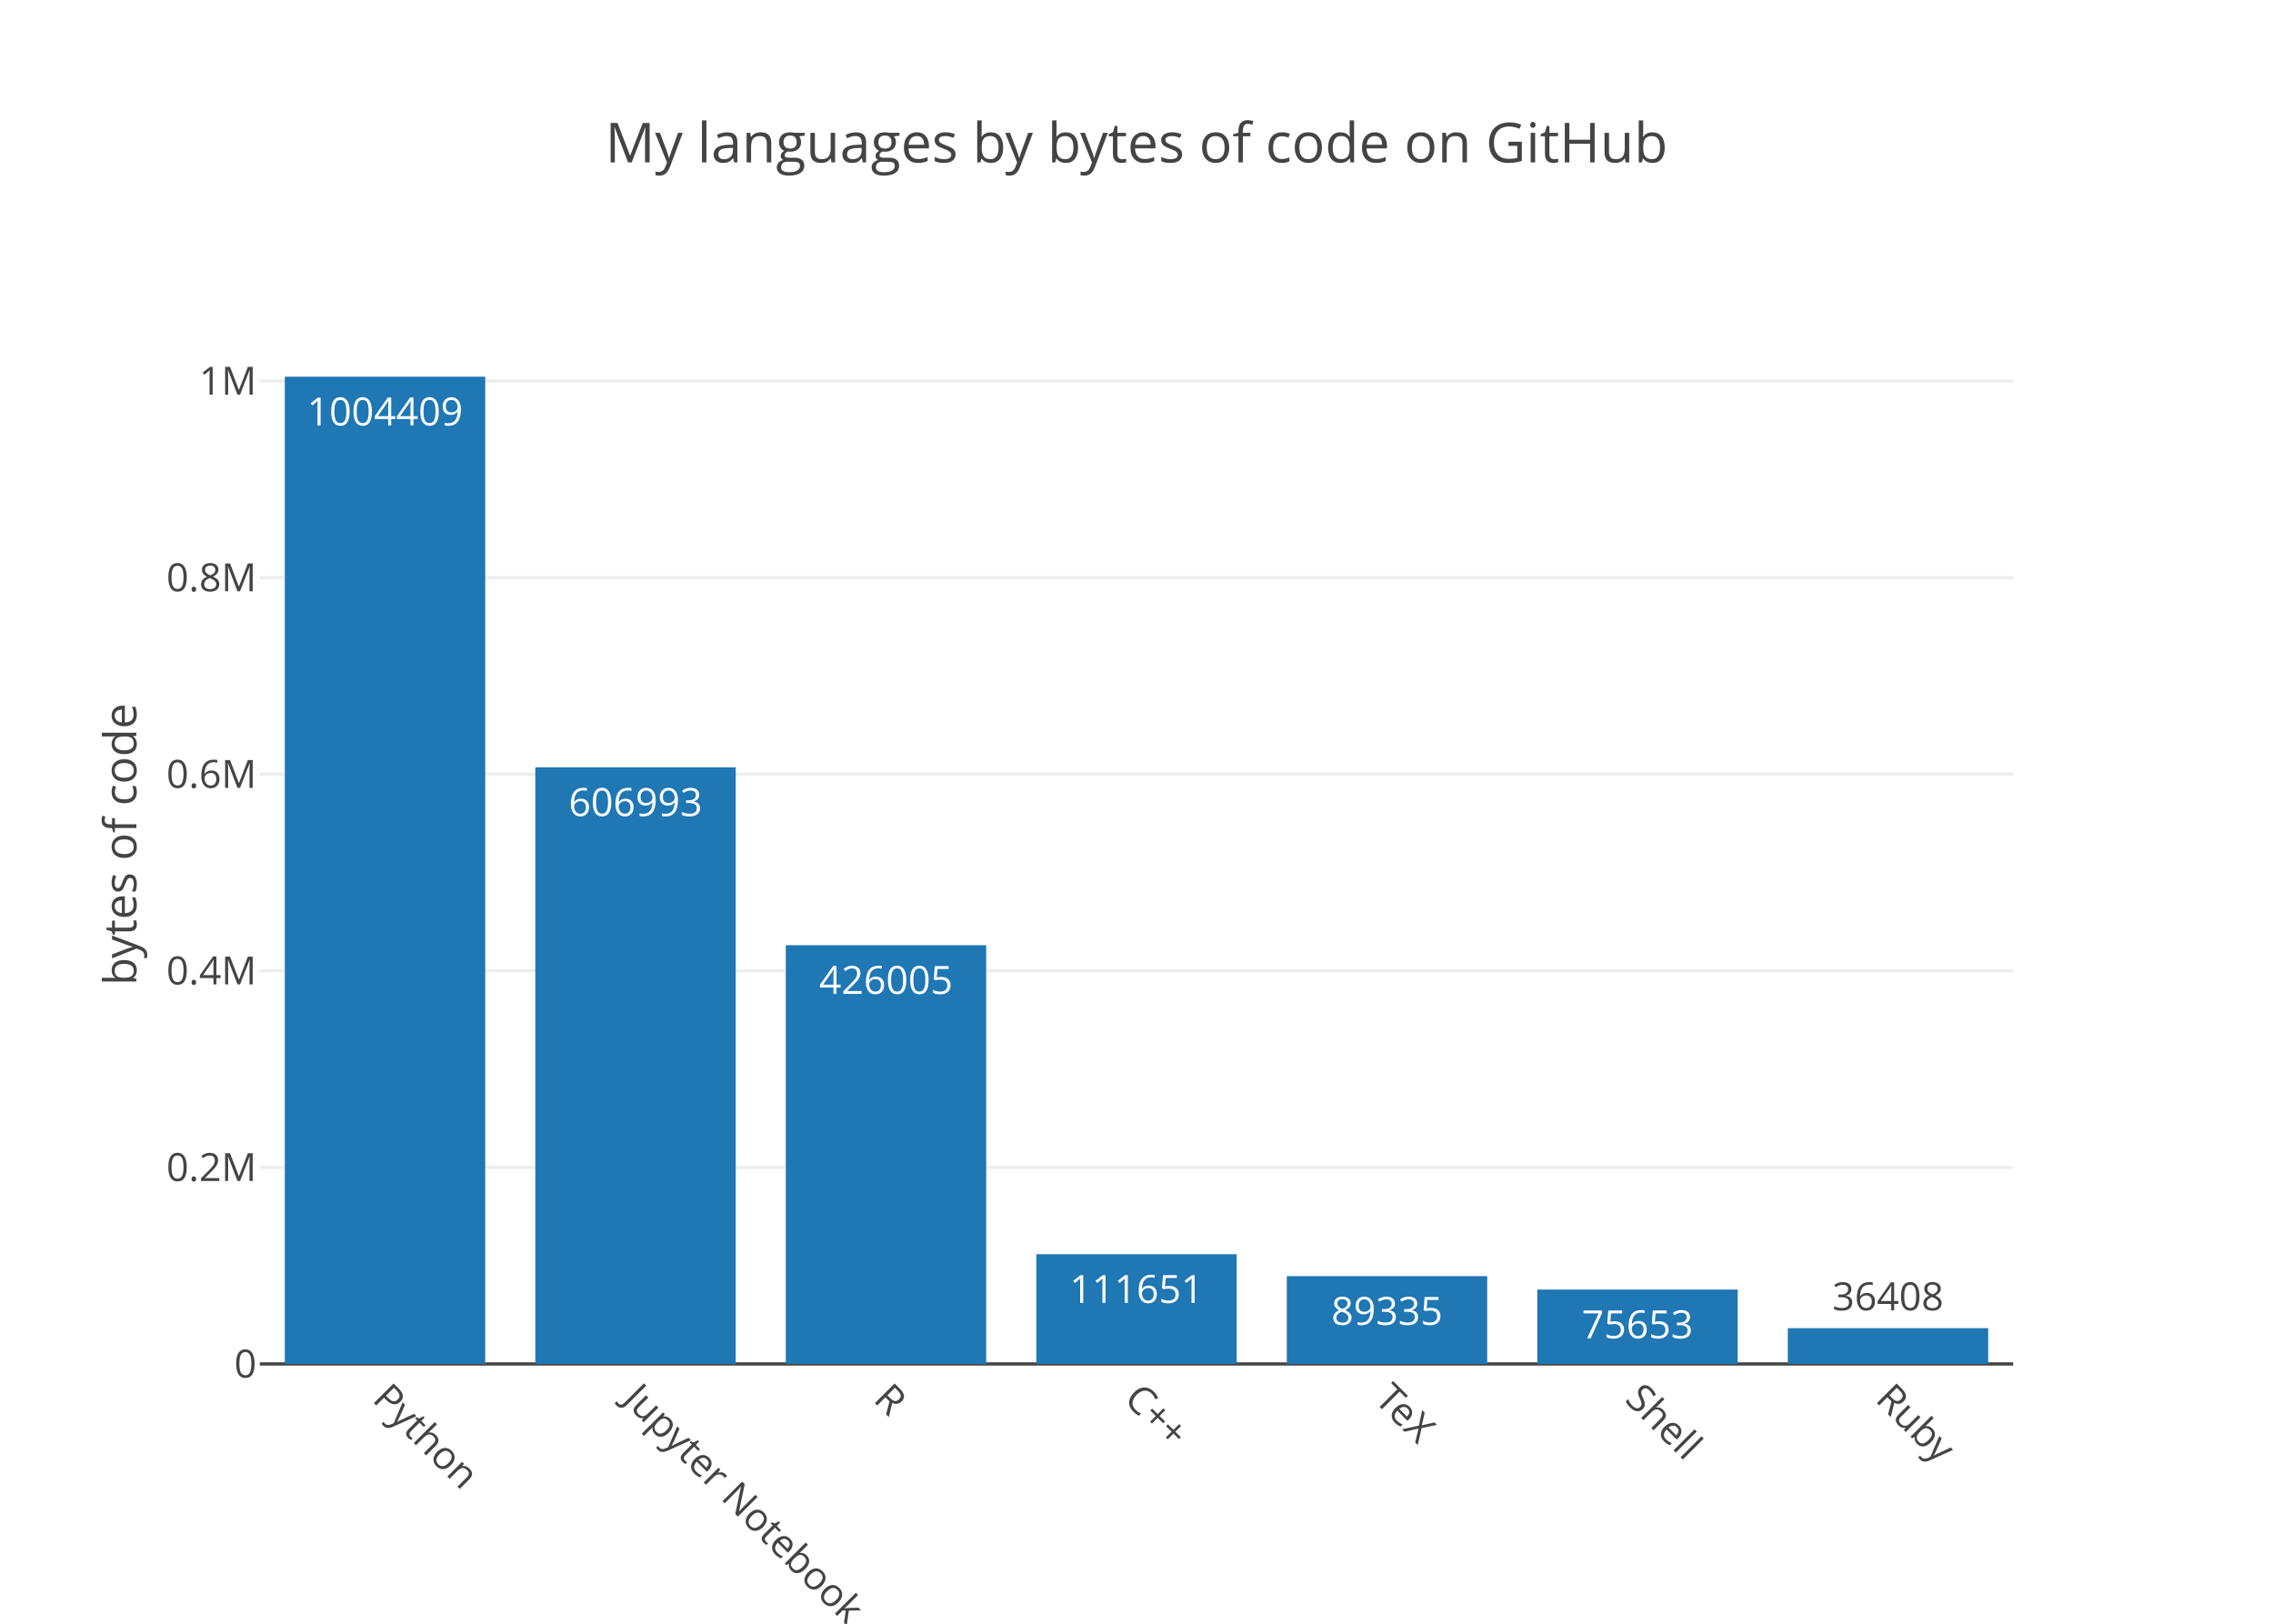
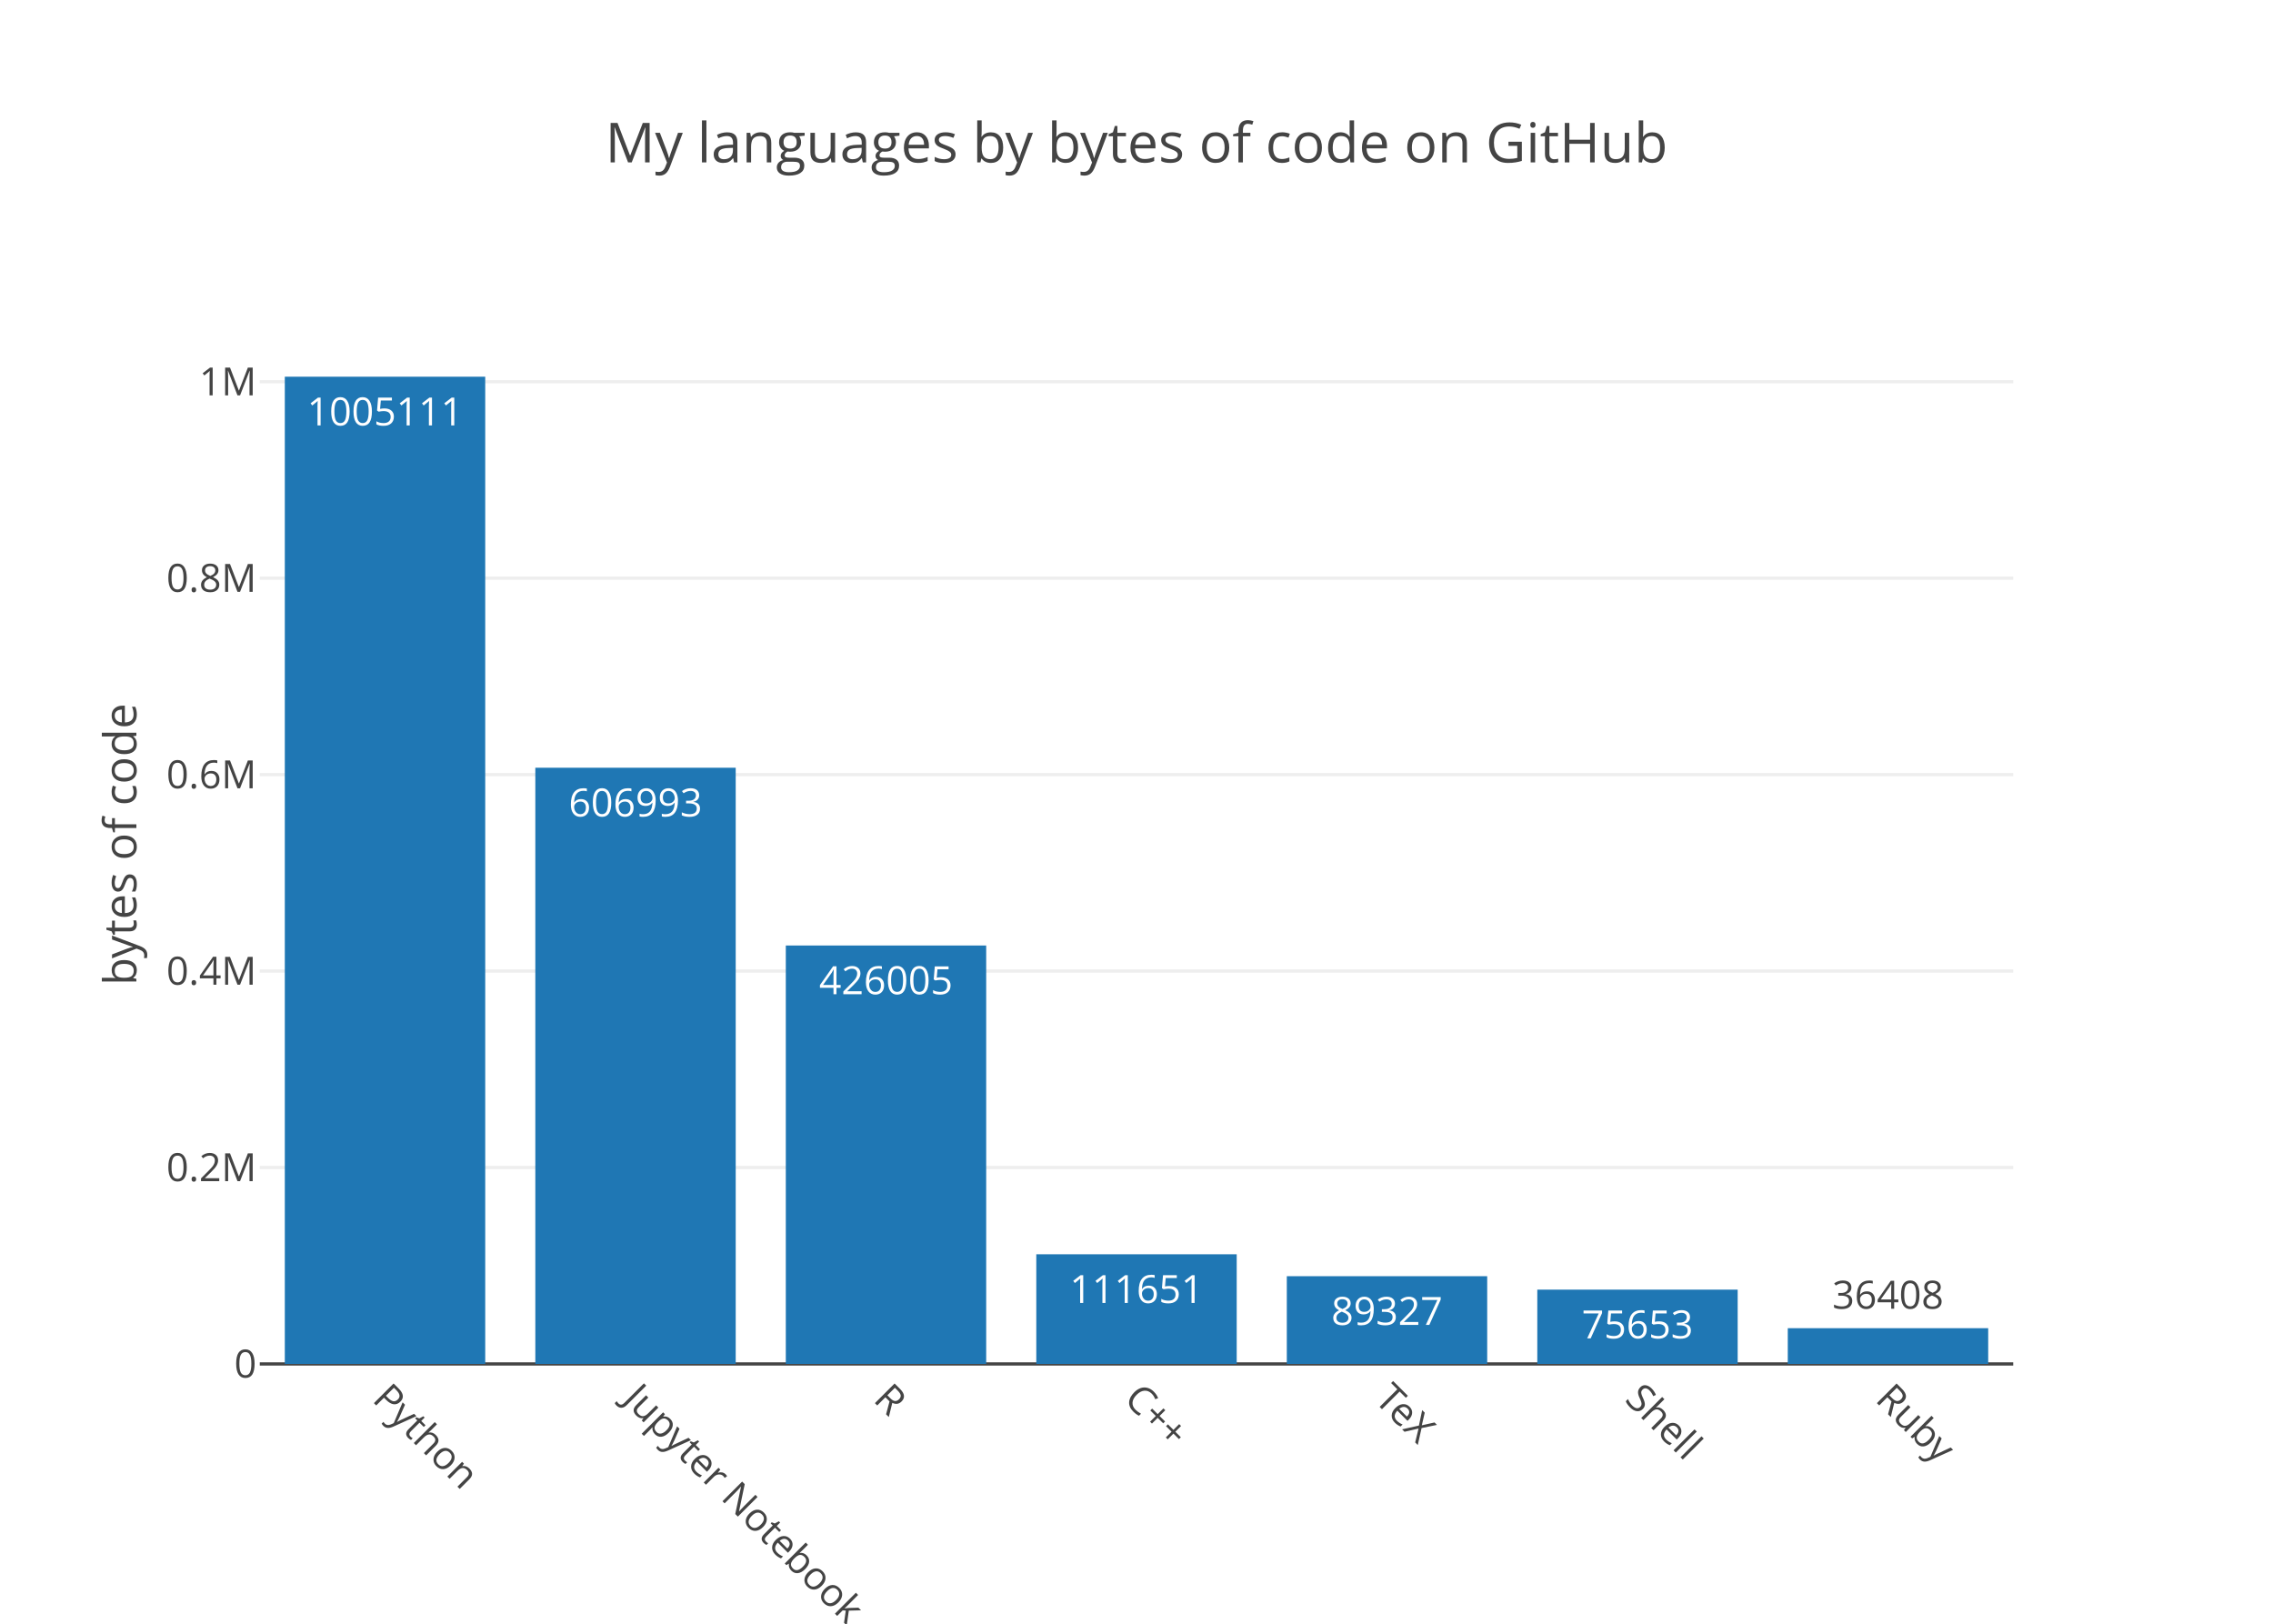
<svg xmlns="http://www.w3.org/2000/svg" class="main-svg" width="700" height="500" viewBox="0 0 700 500">
  <rect x="0" y="0" width="700" height="500" style="fill: rgb(255, 255, 255); fill-opacity: 1;" />
-   <defs id="defs-408a7d">
+   <defs id="defs-de081c">
    <g class="clips">
-       <clipPath id="clip408a7dxyplot" class="plotclip">
+       <clipPath id="clipde081cxyplot" class="plotclip">
        <rect width="540" height="320" />
      </clipPath>
-       <clipPath class="axesclip" id="clip408a7dx">
+       <clipPath class="axesclip" id="clipde081cx">
        <rect x="80" y="0" width="540" height="500" />
      </clipPath>
-       <clipPath class="axesclip" id="clip408a7dy">
+       <clipPath class="axesclip" id="clipde081cy">
        <rect x="0" y="100" width="700" height="320" />
      </clipPath>
-       <clipPath class="axesclip" id="clip408a7dxy">
+       <clipPath class="axesclip" id="clipde081cxy">
        <rect x="80" y="100" width="540" height="320" />
      </clipPath>
    </g>
    <g class="gradients" />
  </defs>
  <g class="bglayer" />
  <g class="layer-below">
    <g class="imagelayer" />
    <g class="shapelayer" />
  </g>
  <g class="cartesianlayer">
    <g class="subplot xy">
      <g class="layer-subplot">
        <g class="shapelayer" />
        <g class="imagelayer" />
      </g>
      <g class="gridlayer">
        <g class="x" />
        <g class="y">
-           <path class="ygrid crisp" transform="translate(0,359.47)" d="M80,0h540" style="stroke: rgb(238, 238, 238); stroke-opacity: 1; stroke-width: 1px;" />
-           <path class="ygrid crisp" transform="translate(0,298.93)" d="M80,0h540" style="stroke: rgb(238, 238, 238); stroke-opacity: 1; stroke-width: 1px;" />
-           <path class="ygrid crisp" transform="translate(0,238.4)" d="M80,0h540" style="stroke: rgb(238, 238, 238); stroke-opacity: 1; stroke-width: 1px;" />
-           <path class="ygrid crisp" transform="translate(0,177.87)" d="M80,0h540" style="stroke: rgb(238, 238, 238); stroke-opacity: 1; stroke-width: 1px;" />
-           <path class="ygrid crisp" transform="translate(0,117.33)" d="M80,0h540" style="stroke: rgb(238, 238, 238); stroke-opacity: 1; stroke-width: 1px;" />
+           <path class="ygrid crisp" transform="translate(0,359.51)" d="M80,0h540" style="stroke: rgb(238, 238, 238); stroke-opacity: 1; stroke-width: 1px;" />
+           <path class="ygrid crisp" transform="translate(0,299.02)" d="M80,0h540" style="stroke: rgb(238, 238, 238); stroke-opacity: 1; stroke-width: 1px;" />
+           <path class="ygrid crisp" transform="translate(0,238.53)" d="M80,0h540" style="stroke: rgb(238, 238, 238); stroke-opacity: 1; stroke-width: 1px;" />
+           <path class="ygrid crisp" transform="translate(0,178.04)" d="M80,0h540" style="stroke: rgb(238, 238, 238); stroke-opacity: 1; stroke-width: 1px;" />
+           <path class="ygrid crisp" transform="translate(0,117.55)" d="M80,0h540" style="stroke: rgb(238, 238, 238); stroke-opacity: 1; stroke-width: 1px;" />
        </g>
      </g>
      <g class="zerolinelayer">
        <path class="yzl zl crisp" transform="translate(0,420)" d="M80,0h540" style="stroke: rgb(68, 68, 68); stroke-opacity: 1; stroke-width: 1px;" />
      </g>
      <path class="xlines-below" />
      <path class="ylines-below" />
      <g class="overlines-below" />
      <g class="xaxislayer-below" />
      <g class="yaxislayer-below" />
      <g class="overaxes-below" />
-       <g class="plot" transform="translate(80, 100)" clip-path="url('#clip408a7dxyplot')">
+       <g class="plot" transform="translate(80, 100)" clip-path="url('#clipde081cxyplot')">
        <g class="barlayer mlayer">
          <g class="trace bars" style="opacity: 1;">
            <g class="points">
              <g class="point">
                <path d="M7.71,320V16H69.43V320Z" style="vector-effect: non-scaling-stroke; opacity: 1; stroke-width: 0px; fill: rgb(31, 119, 180); fill-opacity: 1;" />
-                 <text class="bartext bartext-inside" transform="translate(38.56219 31)" text-anchor="middle" data-notex="1" x="0" y="0" style="font-family: 'Open Sans', verdana, arial, sans-serif; font-size: 12px; fill: rgb(255, 255, 255); fill-opacity: 1; white-space: pre;">1004409</text>
+                 <text class="bartext bartext-inside" transform="translate(38.56219 31)" text-anchor="middle" data-notex="1" x="0" y="0" style="font-family: 'Open Sans', verdana, arial, sans-serif; font-size: 12px; fill: rgb(255, 255, 255); fill-opacity: 1; white-space: pre;">1005111</text>
              </g>
              <g class="point">
-                 <path d="M84.86,320V136.28H146.57V320Z" style="vector-effect: non-scaling-stroke; opacity: 1; stroke-width: 0px; fill: rgb(31, 119, 180); fill-opacity: 1;" />
-                 <text class="bartext bartext-inside" transform="translate(115.7072 151.28)" text-anchor="middle" data-notex="1" x="0" y="0" style="font-family: 'Open Sans', verdana, arial, sans-serif; font-size: 12px; fill: rgb(255, 255, 255); fill-opacity: 1; white-space: pre;">606993</text>
+                 <path d="M84.86,320V136.41H146.57V320Z" style="vector-effect: non-scaling-stroke; opacity: 1; stroke-width: 0px; fill: rgb(31, 119, 180); fill-opacity: 1;" />
+                 <text class="bartext bartext-inside" transform="translate(115.7072 151.41)" text-anchor="middle" data-notex="1" x="0" y="0" style="font-family: 'Open Sans', verdana, arial, sans-serif; font-size: 12px; fill: rgb(255, 255, 255); fill-opacity: 1; white-space: pre;">606993</text>
              </g>
              <g class="point">
-                 <path d="M162,320V191.06H223.71V320Z" style="vector-effect: non-scaling-stroke; opacity: 1; stroke-width: 0px; fill: rgb(31, 119, 180); fill-opacity: 1;" />
-                 <text class="bartext bartext-inside" transform="translate(192.8472 206.06)" text-anchor="middle" data-notex="1" x="0" y="0" style="font-family: 'Open Sans', verdana, arial, sans-serif; font-size: 12px; fill: rgb(255, 255, 255); fill-opacity: 1; white-space: pre;">426005</text>
+                 <path d="M162,320V191.15H223.71V320Z" style="vector-effect: non-scaling-stroke; opacity: 1; stroke-width: 0px; fill: rgb(31, 119, 180); fill-opacity: 1;" />
+                 <text class="bartext bartext-inside" transform="translate(192.8472 206.15)" text-anchor="middle" data-notex="1" x="0" y="0" style="font-family: 'Open Sans', verdana, arial, sans-serif; font-size: 12px; fill: rgb(255, 255, 255); fill-opacity: 1; white-space: pre;">426005</text>
              </g>
              <g class="point">
-                 <path d="M239.14,320V286.21H300.86V320Z" style="vector-effect: non-scaling-stroke; opacity: 1; stroke-width: 0px; fill: rgb(31, 119, 180); fill-opacity: 1;" />
-                 <text class="bartext bartext-inside" transform="translate(269.9922 301.21)" text-anchor="middle" data-notex="1" x="0" y="0" style="font-family: 'Open Sans', verdana, arial, sans-serif; font-size: 12px; fill: rgb(255, 255, 255); fill-opacity: 1; white-space: pre;">111651</text>
+                 <path d="M239.14,320V286.23H300.86V320Z" style="vector-effect: non-scaling-stroke; opacity: 1; stroke-width: 0px; fill: rgb(31, 119, 180); fill-opacity: 1;" />
+                 <text class="bartext bartext-inside" transform="translate(269.9922 301.23)" text-anchor="middle" data-notex="1" x="0" y="0" style="font-family: 'Open Sans', verdana, arial, sans-serif; font-size: 12px; fill: rgb(255, 255, 255); fill-opacity: 1; white-space: pre;">111651</text>
              </g>
              <g class="point">
-                 <path d="M316.29,320V292.96H378V320Z" style="vector-effect: non-scaling-stroke; opacity: 1; stroke-width: 0px; fill: rgb(31, 119, 180); fill-opacity: 1;" />
-                 <text class="bartext bartext-inside" transform="translate(347.1372 307.96)" text-anchor="middle" data-notex="1" x="0" y="0" style="font-family: 'Open Sans', verdana, arial, sans-serif; font-size: 12px; fill: rgb(255, 255, 255); fill-opacity: 1; white-space: pre;">89335</text>
+                 <path d="M316.29,320V292.98H378V320Z" style="vector-effect: non-scaling-stroke; opacity: 1; stroke-width: 0px; fill: rgb(31, 119, 180); fill-opacity: 1;" />
+                 <text class="bartext bartext-inside" transform="translate(347.1372 307.98)" text-anchor="middle" data-notex="1" x="0" y="0" style="font-family: 'Open Sans', verdana, arial, sans-serif; font-size: 12px; fill: rgb(255, 255, 255); fill-opacity: 1; white-space: pre;">89327</text>
              </g>
              <g class="point">
-                 <path d="M393.43,320V297.1H455.14V320Z" style="vector-effect: non-scaling-stroke; opacity: 1; stroke-width: 0px; fill: rgb(31, 119, 180); fill-opacity: 1;" />
-                 <text class="bartext bartext-inside" transform="translate(424.2772 312.1)" text-anchor="middle" data-notex="1" x="0" y="0" style="font-family: 'Open Sans', verdana, arial, sans-serif; font-size: 12px; fill: rgb(255, 255, 255); fill-opacity: 1; white-space: pre;">75653</text>
+                 <path d="M393.43,320V297.12H455.14V320Z" style="vector-effect: non-scaling-stroke; opacity: 1; stroke-width: 0px; fill: rgb(31, 119, 180); fill-opacity: 1;" />
+                 <text class="bartext bartext-inside" transform="translate(424.2772 312.12)" text-anchor="middle" data-notex="1" x="0" y="0" style="font-family: 'Open Sans', verdana, arial, sans-serif; font-size: 12px; fill: rgb(255, 255, 255); fill-opacity: 1; white-space: pre;">75653</text>
              </g>
              <g class="point">
-                 <path d="M470.57,320V308.98H532.29V320Z" style="vector-effect: non-scaling-stroke; opacity: 1; stroke-width: 0px; fill: rgb(31, 119, 180); fill-opacity: 1;" />
-                 <text class="bartext bartext-outside" transform="translate(501.4222 303.48)" text-anchor="middle" data-notex="1" x="0" y="0" style="font-family: 'Open Sans', verdana, arial, sans-serif; font-size: 12px; fill: rgb(68, 68, 68); fill-opacity: 1; white-space: pre;">36408</text>
+                 <path d="M470.57,320V308.99H532.29V320Z" style="vector-effect: non-scaling-stroke; opacity: 1; stroke-width: 0px; fill: rgb(31, 119, 180); fill-opacity: 1;" />
+                 <text class="bartext bartext-outside" transform="translate(501.4222 302.99)" text-anchor="middle" data-notex="1" x="0" y="0" style="font-family: 'Open Sans', verdana, arial, sans-serif; font-size: 12px; fill: rgb(68, 68, 68); fill-opacity: 1; white-space: pre;">36408</text>
              </g>
            </g>
          </g>
        </g>
      </g>
      <g class="overplot" />
      <path class="xlines-above crisp" d="M0,0" style="fill: none;" />
      <path class="ylines-above crisp" d="M0,0" style="fill: none;" />
      <g class="overlines-above" />
      <g class="xaxislayer-above">
        <g class="xtick">
          <text text-anchor="start" x="0" y="433" transform="translate(118.57,0) rotate(45,0,427)" style="font-family: 'Open Sans', verdana, arial, sans-serif; font-size: 12px; fill: rgb(68, 68, 68); fill-opacity: 1; white-space: pre;">Python</text>
        </g>
        <g class="xtick">
          <text text-anchor="start" x="0" y="433" transform="translate(195.71,0) rotate(45,0,427)" style="font-family: 'Open Sans', verdana, arial, sans-serif; font-size: 12px; fill: rgb(68, 68, 68); fill-opacity: 1; white-space: pre;">Jupyter Notebook</text>
        </g>
        <g class="xtick">
          <text text-anchor="start" x="0" y="433" transform="translate(272.86,0) rotate(45,0,427)" style="font-family: 'Open Sans', verdana, arial, sans-serif; font-size: 12px; fill: rgb(68, 68, 68); fill-opacity: 1; white-space: pre;">R</text>
        </g>
        <g class="xtick">
          <text text-anchor="start" x="0" y="433" transform="translate(350,0) rotate(45,0,427)" style="font-family: 'Open Sans', verdana, arial, sans-serif; font-size: 12px; fill: rgb(68, 68, 68); fill-opacity: 1; white-space: pre;">C++</text>
        </g>
        <g class="xtick">
          <text text-anchor="start" x="0" y="433" transform="translate(427.14,0) rotate(45,0,427)" style="font-family: 'Open Sans', verdana, arial, sans-serif; font-size: 12px; fill: rgb(68, 68, 68); fill-opacity: 1; white-space: pre;">TeX</text>
        </g>
        <g class="xtick">
          <text text-anchor="start" x="0" y="433" transform="translate(504.29,0) rotate(45,0,427)" style="font-family: 'Open Sans', verdana, arial, sans-serif; font-size: 12px; fill: rgb(68, 68, 68); fill-opacity: 1; white-space: pre;">Shell</text>
        </g>
        <g class="xtick">
          <text text-anchor="start" x="0" y="433" transform="translate(581.43,0) rotate(45,0,427)" style="font-family: 'Open Sans', verdana, arial, sans-serif; font-size: 12px; fill: rgb(68, 68, 68); fill-opacity: 1; white-space: pre;">Ruby</text>
        </g>
      </g>
      <g class="yaxislayer-above">
        <g class="ytick">
          <text text-anchor="end" x="79" y="4.2" transform="translate(0,420)" style="font-family: 'Open Sans', verdana, arial, sans-serif; font-size: 12px; fill: rgb(68, 68, 68); fill-opacity: 1; white-space: pre;">0</text>
        </g>
        <g class="ytick">
-           <text text-anchor="end" x="79" y="4.2" transform="translate(0,359.47)" style="font-family: 'Open Sans', verdana, arial, sans-serif; font-size: 12px; fill: rgb(68, 68, 68); fill-opacity: 1; white-space: pre;">0.2M</text>
+           <text text-anchor="end" x="79" y="4.2" transform="translate(0,359.51)" style="font-family: 'Open Sans', verdana, arial, sans-serif; font-size: 12px; fill: rgb(68, 68, 68); fill-opacity: 1; white-space: pre;">0.2M</text>
        </g>
        <g class="ytick">
-           <text text-anchor="end" x="79" y="4.2" transform="translate(0,298.93)" style="font-family: 'Open Sans', verdana, arial, sans-serif; font-size: 12px; fill: rgb(68, 68, 68); fill-opacity: 1; white-space: pre;">0.4M</text>
+           <text text-anchor="end" x="79" y="4.2" transform="translate(0,299.02)" style="font-family: 'Open Sans', verdana, arial, sans-serif; font-size: 12px; fill: rgb(68, 68, 68); fill-opacity: 1; white-space: pre;">0.4M</text>
        </g>
        <g class="ytick">
-           <text text-anchor="end" x="79" y="4.2" transform="translate(0,238.4)" style="font-family: 'Open Sans', verdana, arial, sans-serif; font-size: 12px; fill: rgb(68, 68, 68); fill-opacity: 1; white-space: pre;">0.6M</text>
+           <text text-anchor="end" x="79" y="4.2" transform="translate(0,238.53)" style="font-family: 'Open Sans', verdana, arial, sans-serif; font-size: 12px; fill: rgb(68, 68, 68); fill-opacity: 1; white-space: pre;">0.6M</text>
        </g>
        <g class="ytick">
-           <text text-anchor="end" x="79" y="4.2" transform="translate(0,177.87)" style="font-family: 'Open Sans', verdana, arial, sans-serif; font-size: 12px; fill: rgb(68, 68, 68); fill-opacity: 1; white-space: pre;">0.8M</text>
+           <text text-anchor="end" x="79" y="4.2" transform="translate(0,178.04)" style="font-family: 'Open Sans', verdana, arial, sans-serif; font-size: 12px; fill: rgb(68, 68, 68); fill-opacity: 1; white-space: pre;">0.8M</text>
        </g>
        <g class="ytick">
-           <text text-anchor="end" x="79" y="4.2" transform="translate(0,117.33)" style="font-family: 'Open Sans', verdana, arial, sans-serif; font-size: 12px; fill: rgb(68, 68, 68); fill-opacity: 1; white-space: pre;">1M</text>
+           <text text-anchor="end" x="79" y="4.2" transform="translate(0,117.55)" style="font-family: 'Open Sans', verdana, arial, sans-serif; font-size: 12px; fill: rgb(68, 68, 68); fill-opacity: 1; white-space: pre;">1M</text>
        </g>
      </g>
      <g class="overaxes-above" />
    </g>
  </g>
  <g class="polarlayer" />
  <g class="ternarylayer" />
  <g class="geolayer" />
  <g class="pielayer" />
  <g class="sunburstlayer" />
  <g class="glimages" />
-   <defs id="topdefs-408a7d">
+   <defs id="topdefs-de081c">
    <g class="clips" />
  </defs>
  <g class="layer-above">
    <g class="imagelayer" />
    <g class="shapelayer" />
  </g>
  <g class="infolayer">
    <g class="g-gtitle">
      <text class="gtitle" x="350" y="50" text-anchor="middle" dy="0em" style="font-family: 'Open Sans', verdana, arial, sans-serif; font-size: 17px; fill: rgb(68, 68, 68); opacity: 1; font-weight: normal; white-space: pre;">My languages by bytes of code on GitHub</text>
    </g>
    <g class="g-xtitle" />
    <g class="g-ytitle">
      <text class="ytitle" transform="rotate(-90,42,260)" x="42" y="260" text-anchor="middle" style="font-family: 'Open Sans', verdana, arial, sans-serif; font-size: 14px; fill: rgb(68, 68, 68); opacity: 1; font-weight: normal; white-space: pre;">bytes of code</text>
    </g>
  </g>
</svg>
